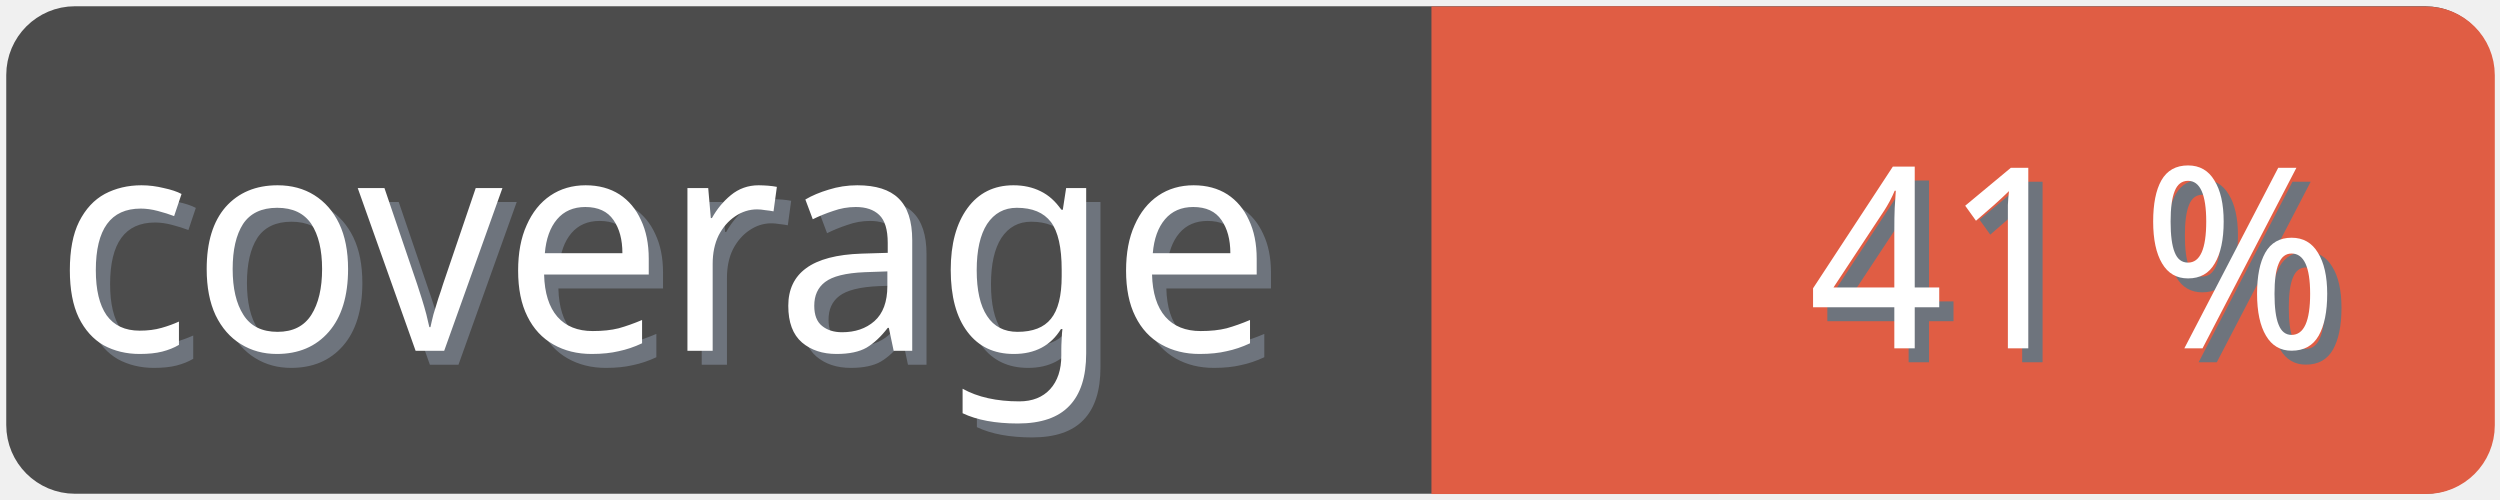
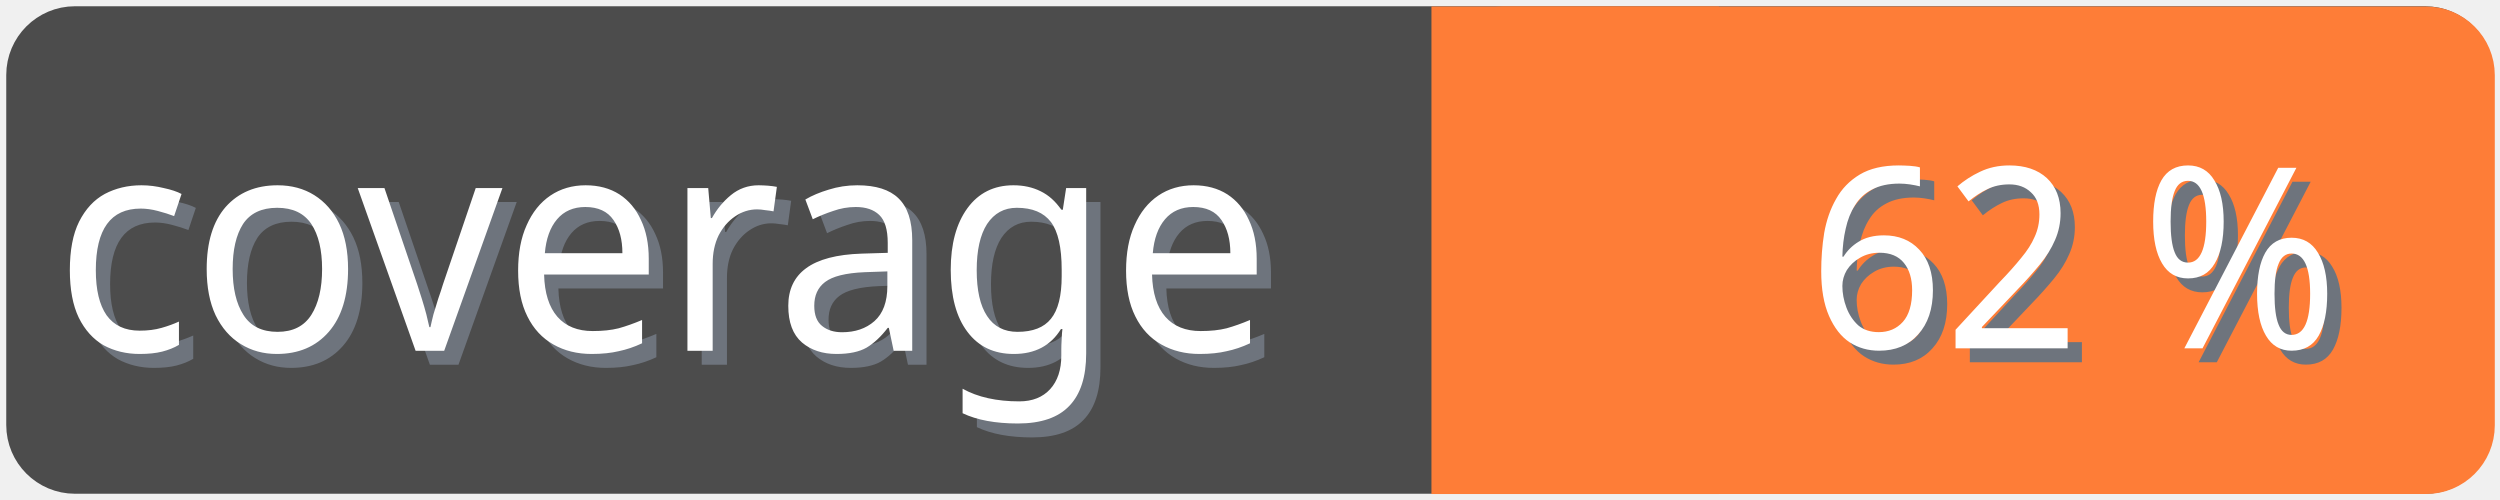
<svg xmlns="http://www.w3.org/2000/svg" width="100" height="20">
  <g>
    <rect fill="none" id="canvas_background" height="22" width="102" y="-1" x="-1" />
  </g>
  <g>
    <rect rx="2" id="svg_1" height="18" width="98" y="1" x="1" stroke-width="1.5" stroke="#4c4c4c" fill="#4c4c4c" />
    <text transform="matrix(0.95, 0, 0, 1.01133, 0.0809801, -0.0237383)" font-weight="normal" xml:space="preserve" text-anchor="start" font-family="'Trebuchet MS', Gadget, sans-serif" font-size="12" id="svg_8" y="14.45" x="2.8" stroke-width="0" stroke="#4c4c4c" fill="#6e747d">coverage</text>
    <text transform="matrix(0.95, 0, 0, 1.01133, 0.0809801, -0.0237383)" font-weight="normal" xml:space="preserve" text-anchor="start" font-family="'Trebuchet MS', Gadget, sans-serif" font-size="12" id="svg_3" y="13.9" x="2.2" stroke-width="0" stroke="#4c4c4c" fill="#ffffff">coverage</text>
-     <rect rx="2" id="svg_5" height="18" width="40.905" y="1.011" x="58.137" stroke-width="1.5" stroke="#e05d44" fill="#e05d44" />
-     <rect id="svg_7" height="18" width="10" y="1.011" x="58.008" stroke-width="1.5" stroke="#e05d44" fill="#e05d44" />
-     <text transform="matrix(0.95, 0, 0, 1.01133, 0.0809801, -0.0237383)" font-weight="normal" xml:space="preserve" text-anchor="end" font-family="'Trebuchet MS', Gadget, sans-serif" font-size="10" id="svg_10" y="14.35" x="99" stroke-width="0" stroke="#4c4c4c" fill="#6e747d">41 %</text>
-     <text transform="matrix(0.95, 0, 0, 1.01133, 0.0809801, -0.0237383)" font-weight="normal" xml:space="preserve" text-anchor="end" font-family="'Trebuchet MS', Gadget, sans-serif" font-size="10" id="svg_9" y="13.8" x="98.4" stroke-width="0" stroke="#4c4c4c" fill="#ffffff">41 %</text>
+     <rect rx="2" id="svg_5" height="18" width="40.905" y="1.011" x="58.137" stroke-width="1.5" stroke="#fe7d37" fill="#fe7d37" />
+     <rect id="svg_7" height="18" width="10" y="1.011" x="58.008" stroke-width="1.5" stroke="#fe7d37" fill="#fe7d37" />
+     <text transform="matrix(0.95, 0, 0, 1.01133, 0.0809801, -0.0237383)" font-weight="normal" xml:space="preserve" text-anchor="end" font-family="'Trebuchet MS', Gadget, sans-serif" font-size="10" id="svg_10" y="14.35" x="99" stroke-width="0" stroke="#4c4c4c" fill="#6e747d">62 %</text>
+     <text transform="matrix(0.95, 0, 0, 1.01133, 0.0809801, -0.0237383)" font-weight="normal" xml:space="preserve" text-anchor="end" font-family="'Trebuchet MS', Gadget, sans-serif" font-size="10" id="svg_9" y="13.8" x="98.4" stroke-width="0" stroke="#4c4c4c" fill="#ffffff">62 %</text>
  </g>
</svg>
